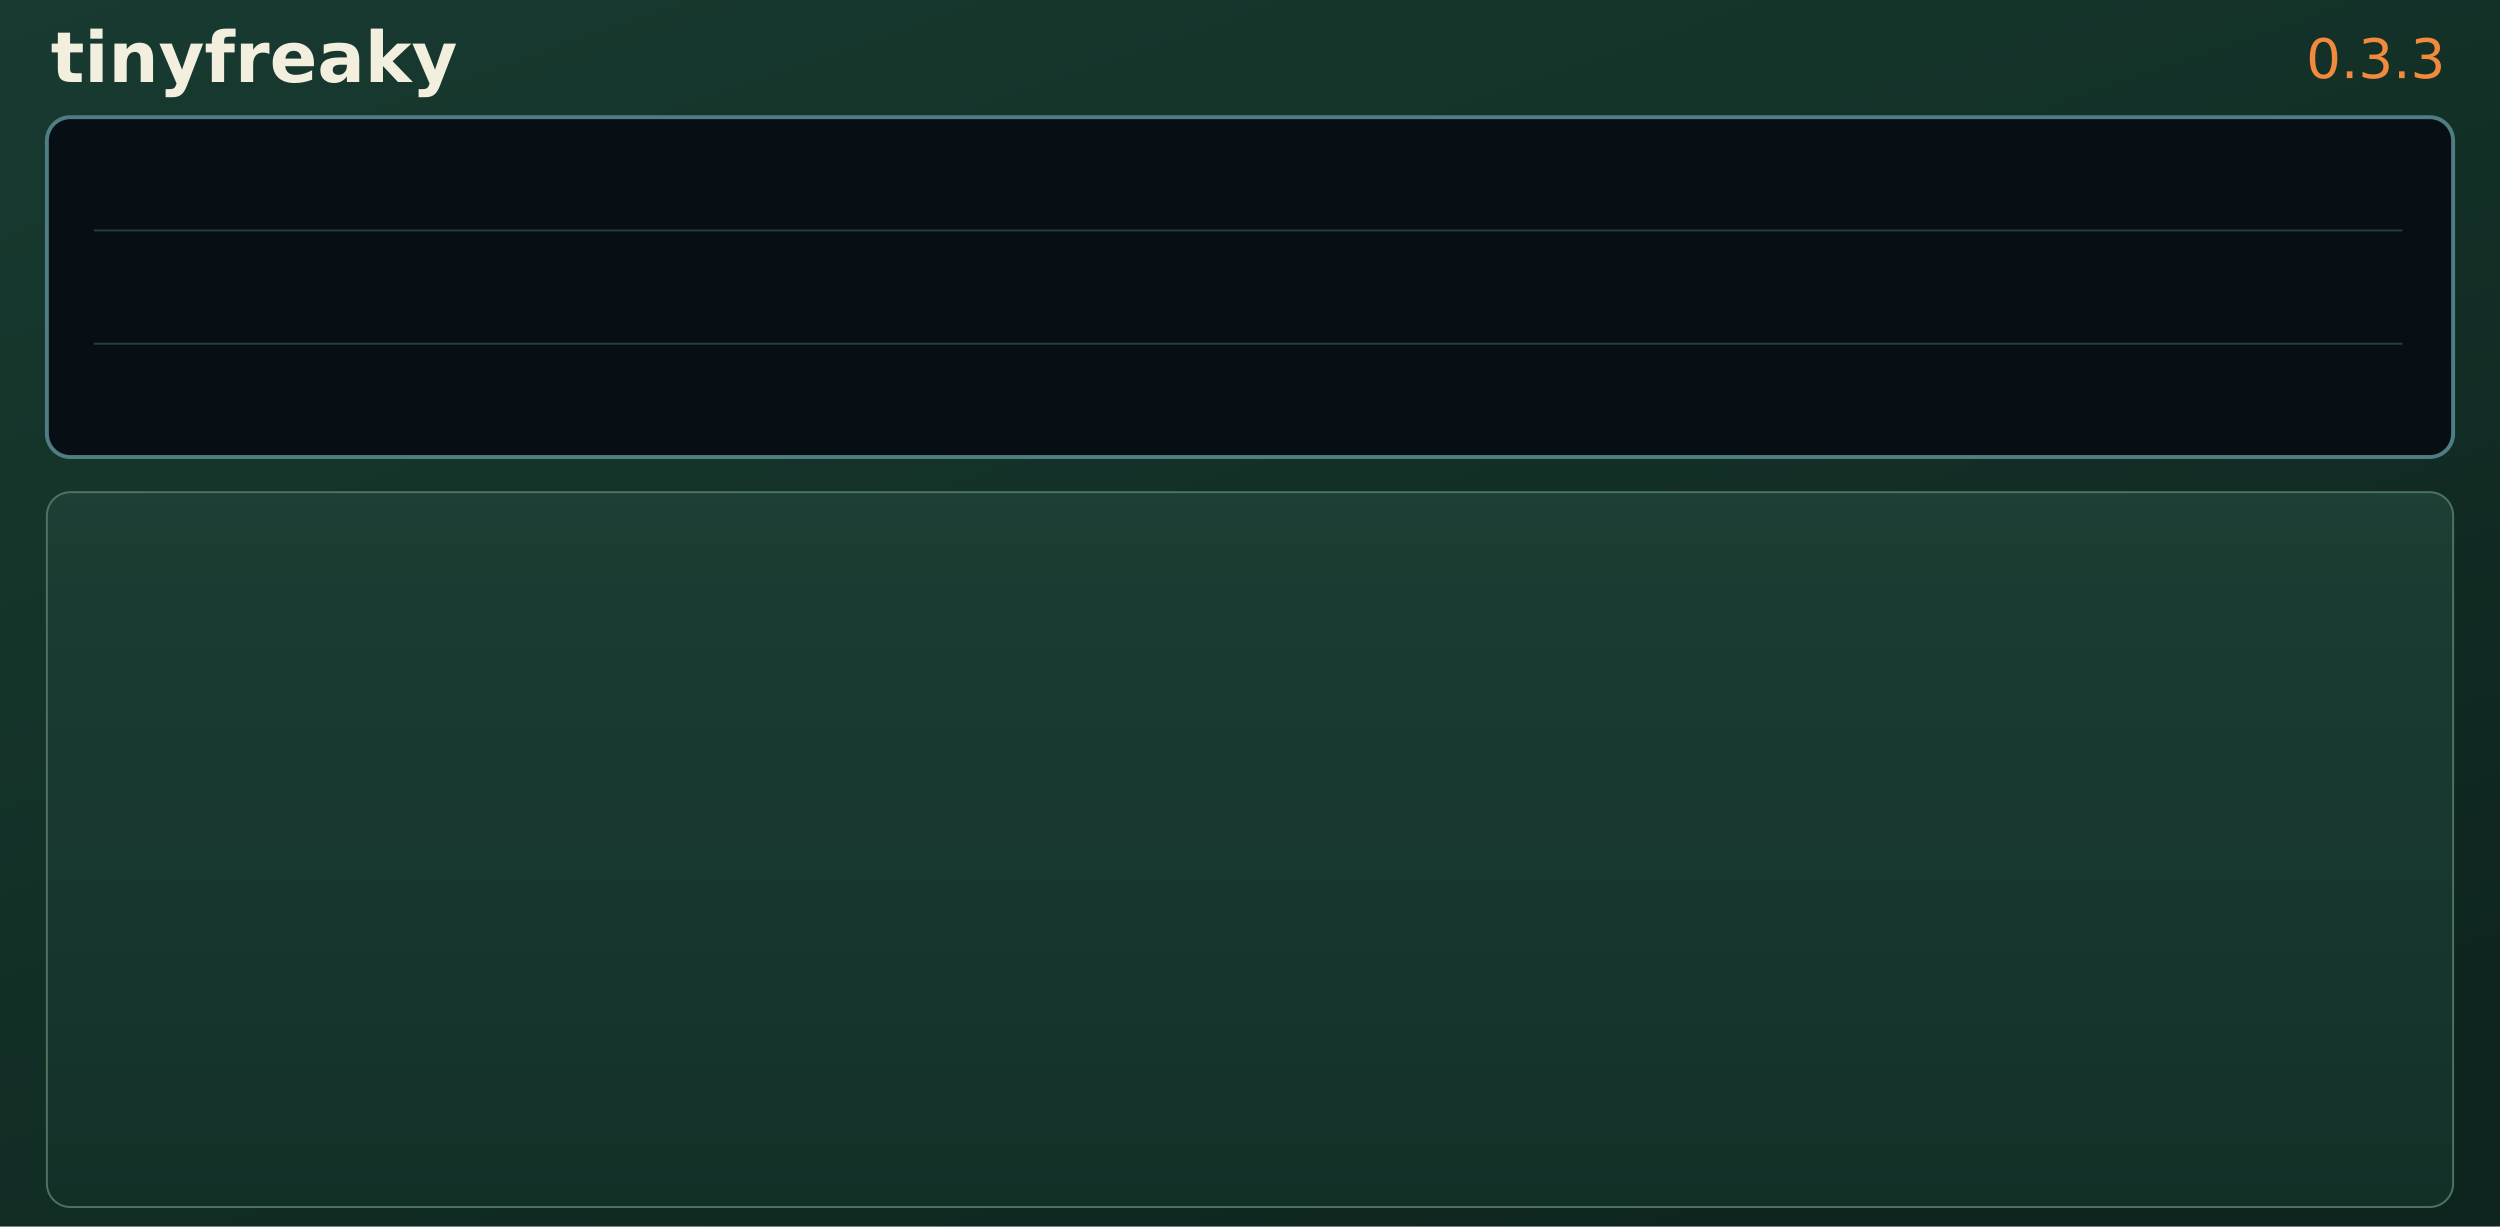
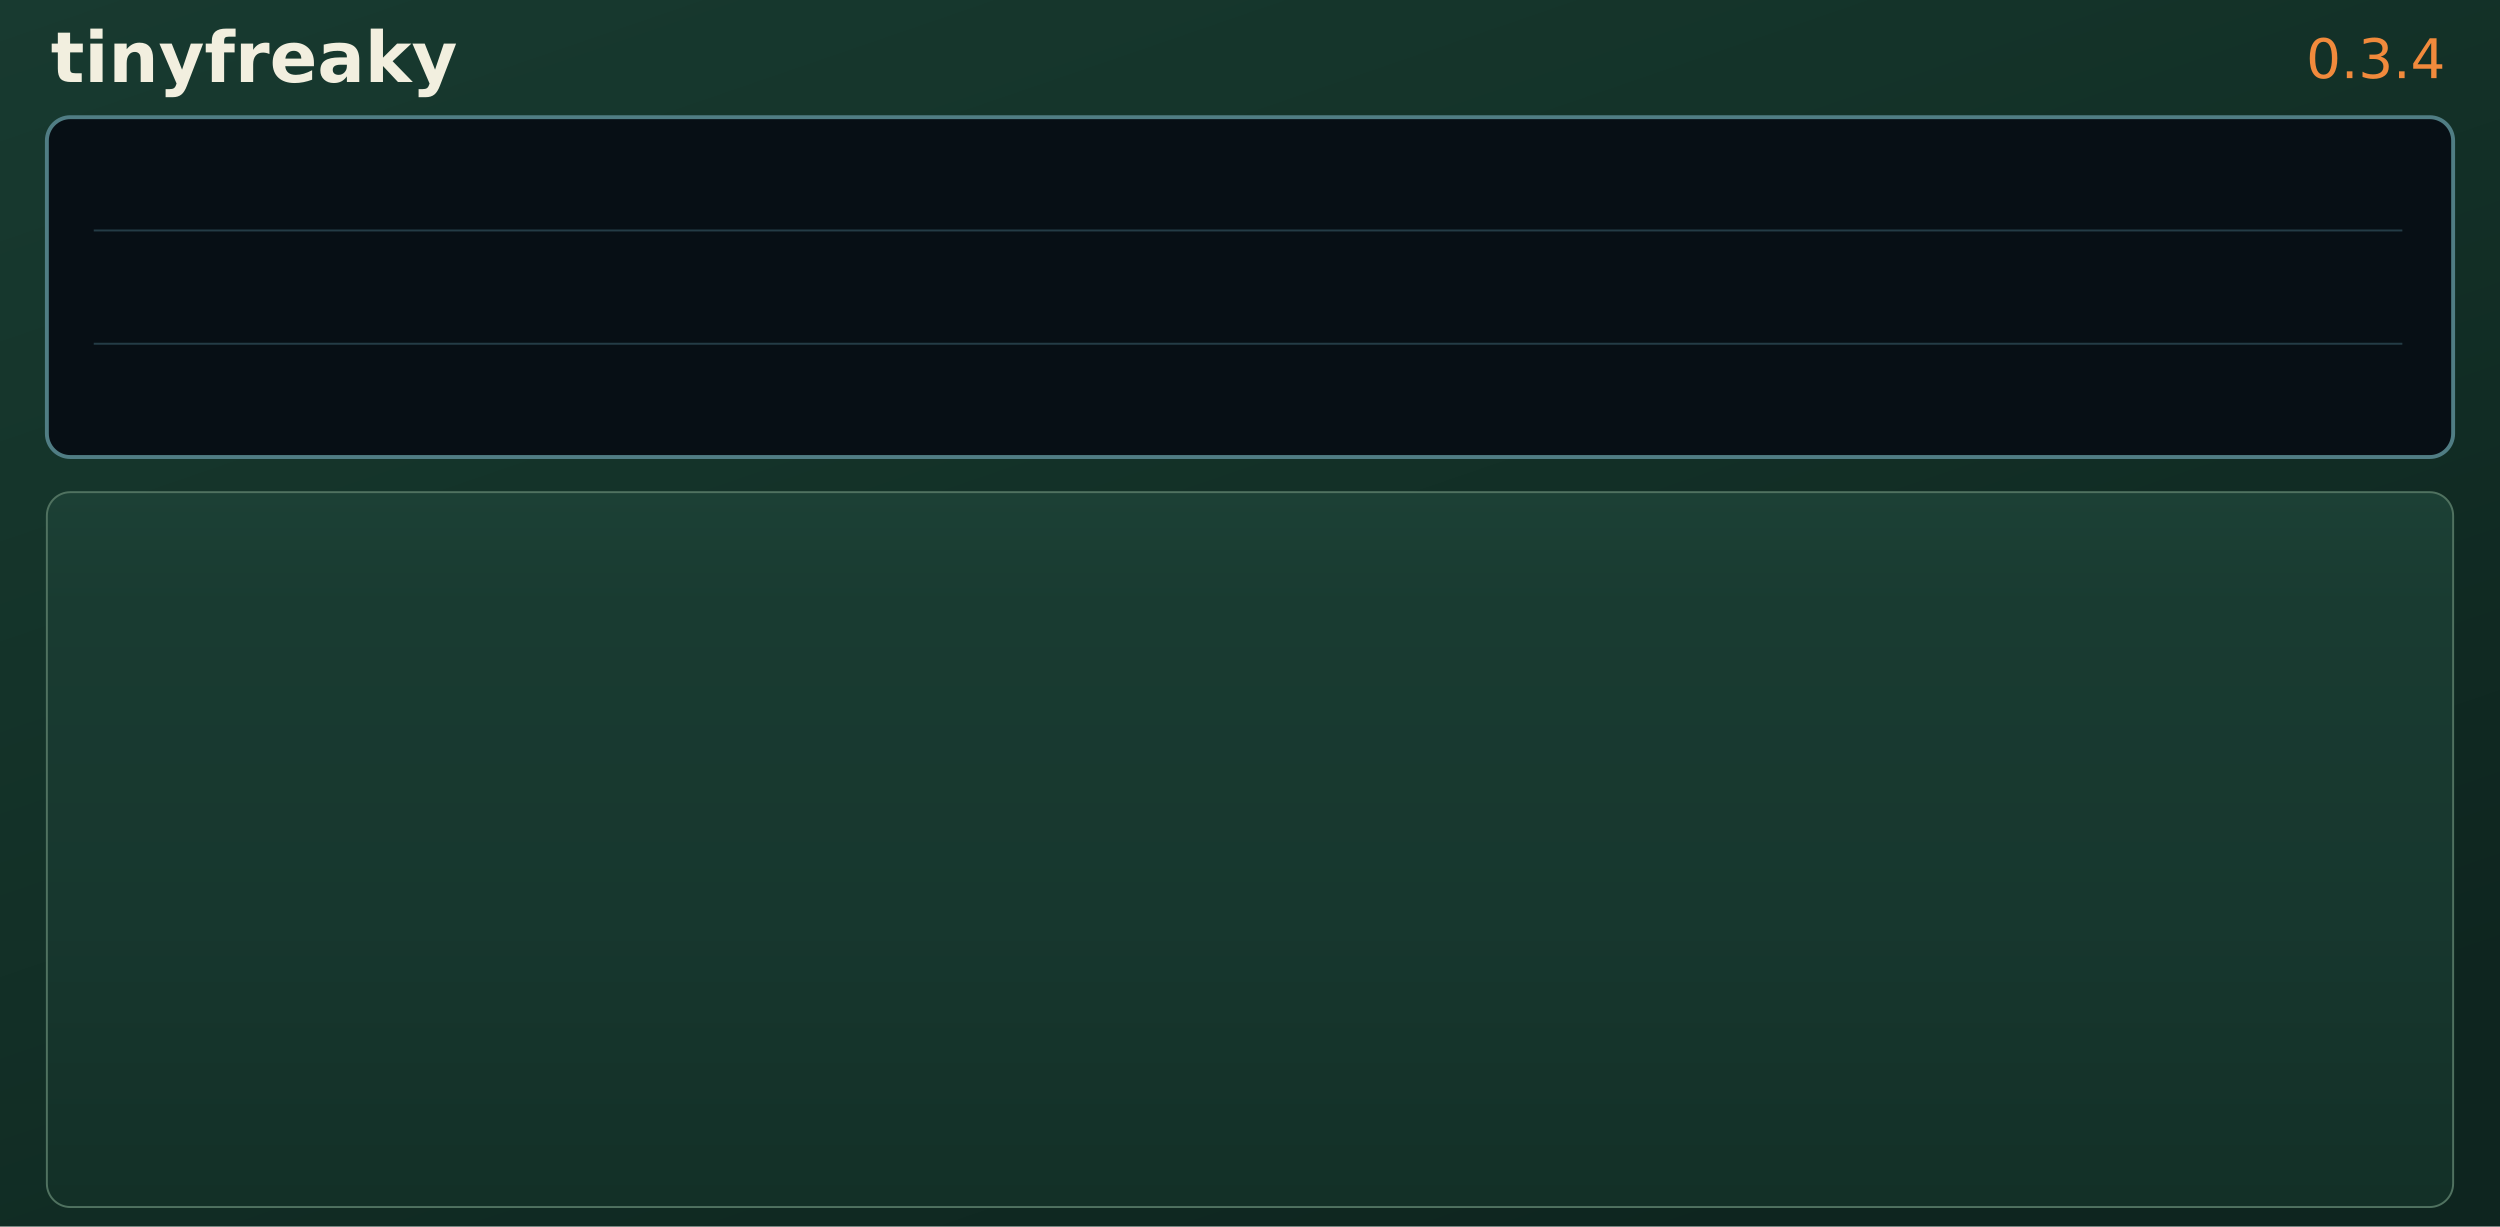
<svg xmlns="http://www.w3.org/2000/svg" width="1280" height="628">
  <defs>
    <linearGradient id="chassis" x1="0" y1="0" x2="0.7" y2="1">
      <stop offset="0" stop-color="#183a30" />
      <stop offset="0.38" stop-color="#143329" />
      <stop offset="1" stop-color="#0e251f" />
    </linearGradient>
    <linearGradient id="panel" x1="0" y1="0" x2="0" y2="1">
      <stop offset="0" stop-color="#1c4035" />
      <stop offset="0.16" stop-color="#193b31" />
      <stop offset="0.6" stop-color="#17372e" />
      <stop offset="1" stop-color="#133027" />
    </linearGradient>
  </defs>
  <rect width="1280" height="628" fill="url(#chassis)" />
  <text x="26" y="42" fill="#f2efdf" font-family="DejaVu Sans" font-size="36" font-weight="bold">tinyfreaky</text>
-   <text x="1252" y="40" text-anchor="end" fill="#f18a3c" font-family="DejaVu Sans" font-size="28">0.3.3</text>
+   <text x="1252" y="40" text-anchor="end" fill="#f18a3c" font-family="DejaVu Sans" font-size="28">0.3.4</text>
  <rect x="24" y="60" width="1232" height="174" rx="12" fill="#070f15" stroke="#507d84" stroke-width="2" />
  <path d="M48 118H1230 M48 176H1230" stroke="#243c46" />
  <rect x="24" y="252" width="1232" height="366" rx="12" fill="url(#panel)" stroke="#507260" />
</svg>
